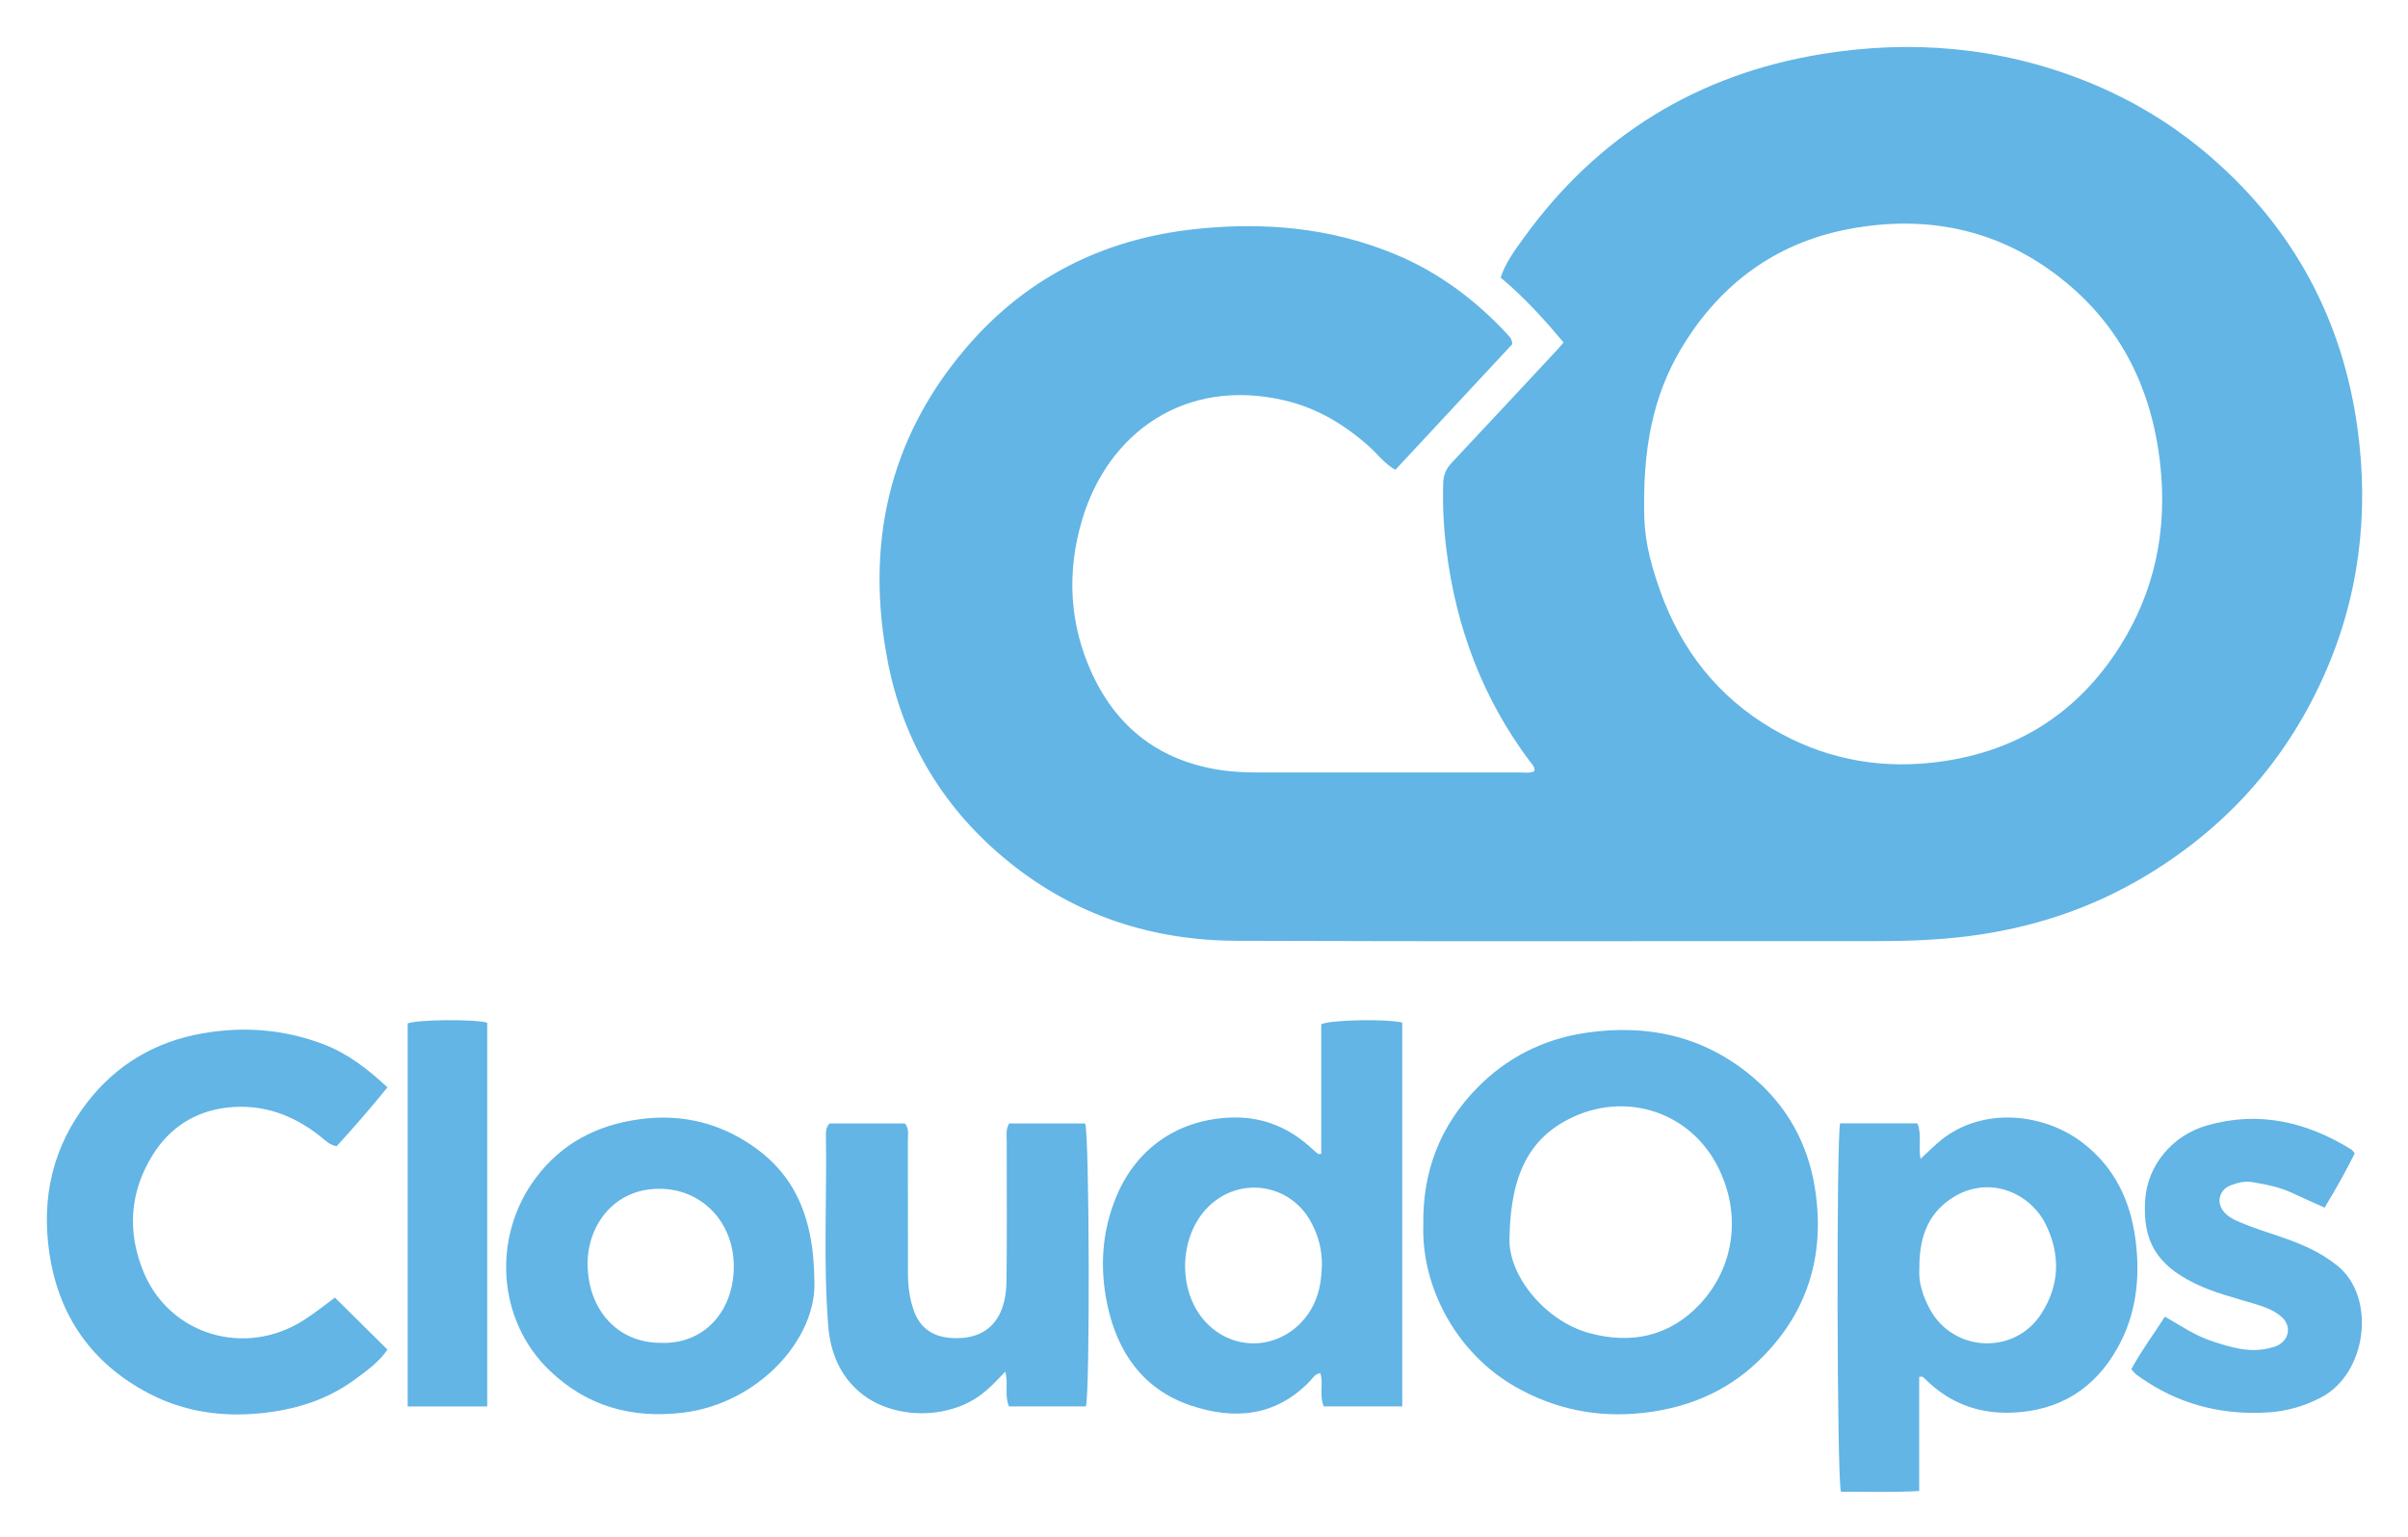
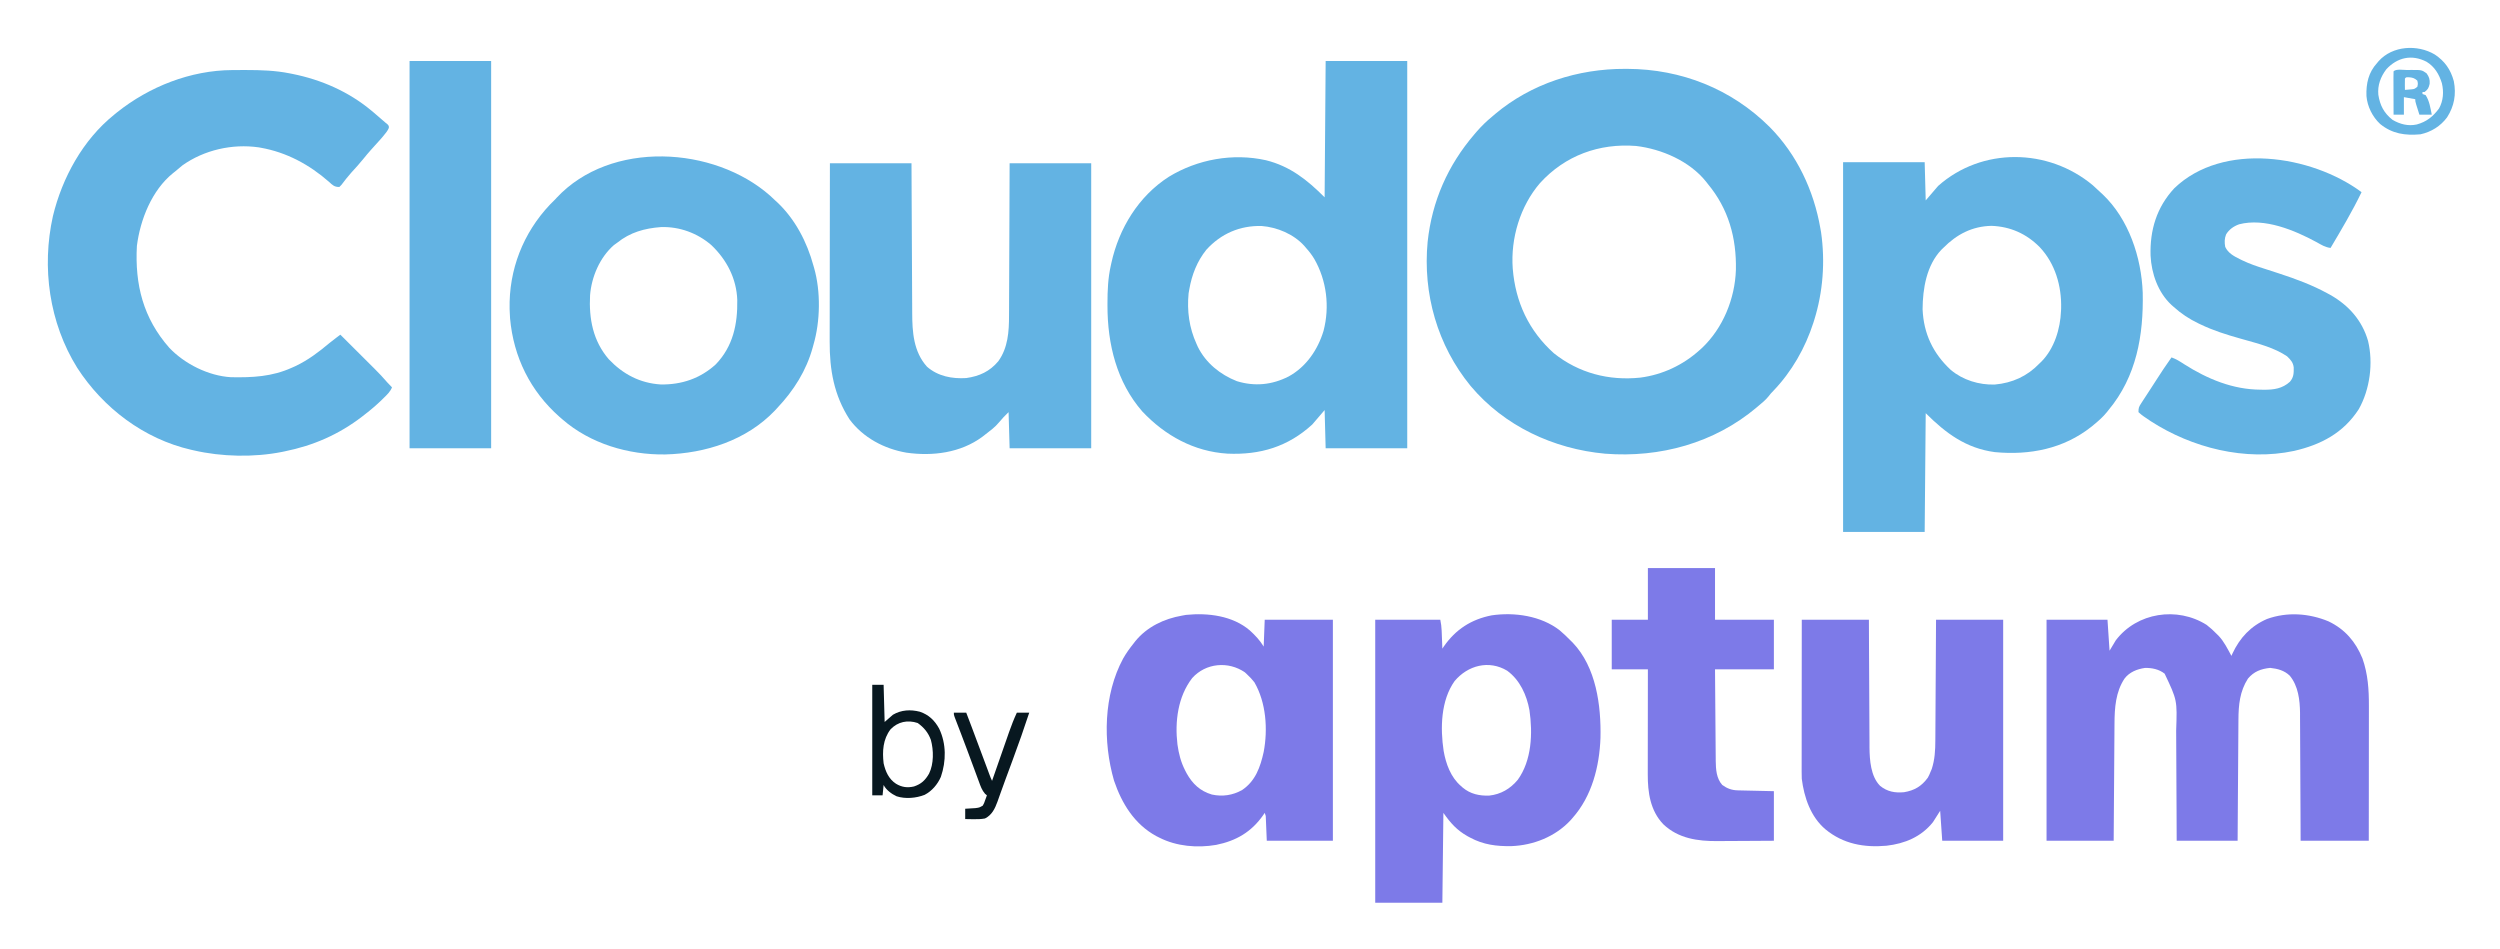
- <svg xmlns="http://www.w3.org/2000/svg" role="img" viewBox="3.70 -3.05 392.60 250.60">
-   <path fill="none" d="M0 0h400v245H0z" pointer-events="none" />
-   <g fill="#62B5E5">
-     <path d="M250.26 53.074l-19.064 20.492c-1.8-1.03-2.862-2.544-4.198-3.74-4.026-3.61-8.522-6.328-13.846-7.58-16.176-3.799-28.78 5.208-33.024 19.464-2.543 8.545-2.101 17.117 1.7 25.25 4.143 8.865 11.158 14.112 20.929 15.572 2.213.331 4.424.387 6.645.387 14.015.004 28.03.006 42.046-.005.794-.001 1.615.162 2.397-.193.177-.72-.36-1.132-.703-1.59-7.702-10.276-12.056-21.886-13.623-34.563-.446-3.6-.64-7.238-.516-10.885.044-1.294.48-2.307 1.36-3.246 5.808-6.183 11.585-12.396 17.368-18.6.27-.29.516-.606.887-1.044-3.155-3.787-6.434-7.39-10.253-10.581.833-2.516 2.351-4.508 3.795-6.506 12.044-16.675 28.335-26.642 48.55-29.939 14.613-2.382 29.01-1.155 42.89 4.345 7.576 3.003 14.463 7.161 20.63 12.514 13.508 11.722 21.412 26.554 23.834 44.158 1.937 14.078.248 27.796-5.707 40.867-6.196 13.6-15.757 24.191-28.474 31.917-9.104 5.532-19.028 8.792-29.61 10.085-5.025.614-10.056.771-15.11.767-34.632-.025-69.265.078-103.899-.058-13.665-.053-26.149-4.08-36.914-12.727-10.603-8.517-17.35-19.547-19.915-32.833-3.63-18.803.014-36.043 12.585-50.902 9.821-11.608 22.505-17.977 37.542-19.594 11.131-1.197 22.064-.256 32.525 4.072 7.219 2.986 13.313 7.576 18.58 13.306.275.3.54.608.593 1.39zm21.497 26.772c-.002 4.033.53 7.615 2.638 13.514 3.428 9.602 9.383 17.2 18.216 22.402 8.092 4.767 16.829 6.578 26.178 5.546 13.166-1.454 23.402-7.732 30.483-18.859 5.764-9.057 7.81-19.073 6.635-29.76-1.409-12.823-6.856-23.457-17.287-31.19-9.836-7.29-21.002-9.427-32.953-7.3-11.633 2.072-20.626 8.298-27.002 18.191-4.833 7.5-7.032 15.808-6.908 27.456zm-36.004 116.849c-.142-8.821 2.826-16.264 8.78-22.345 4.828-4.93 10.814-7.965 17.714-8.978 10.099-1.483 19.311.528 27.22 7.216 5.616 4.75 8.999 10.873 10.14 18.117 1.745 11.08-1.269 20.709-9.491 28.448-5.164 4.862-11.45 7.407-18.507 8.194-7.412.827-14.329-.563-20.796-4.233-9.653-5.481-15.36-16.198-15.06-26.419zm14.057 2.09c-.278 6.116 5.798 13.577 12.99 15.543 6.881 1.883 13.113.523 17.99-4.65 5.825-6.182 6.845-14.958 2.957-22.532-4.545-8.852-14.622-12.034-23.286-8.177-7.382 3.285-10.479 9.467-10.65 19.817zm-30.696-13.692v-21.126c1.696-.745 10.772-.883 13.21-.264v62.59h-12.786c-.808-1.819-.012-3.705-.578-5.433-.854.111-1.178.77-1.617 1.232-5.592 5.882-12.43 6.45-19.565 4.024-7.69-2.614-11.868-8.597-13.522-16.335-1.294-6.055-.928-12.074 1.507-17.842 3.34-7.911 10.26-12.577 18.974-12.76 4.968-.104 9.352 1.733 12.989 5.202.286.273.608.513.921.758.036.03.122-.008.467-.046zm.104 18.285c.07-2.559-.564-4.938-1.775-7.166-3.427-6.312-11.691-7.512-16.77-2.446-4.773 4.761-5.033 13.586-.55 18.606 4.2 4.7 11.145 4.861 15.584.373 2.576-2.603 3.433-5.837 3.51-9.367zm97.387 18.106v18.605c-4.466.25-8.66.093-12.754.111-.672-1.822-.755-57.897-.135-60.071h12.593c.77 1.863.115 3.789.515 5.792 1.217-1.113 2.278-2.207 3.462-3.146 6.767-5.36 16.637-4.325 22.938.499 5.27 4.036 7.871 9.533 8.678 16.045.758 6.126.066 12.023-2.949 17.413-3.715 6.643-9.432 10.27-17.196 10.573-5.593.219-10.29-1.602-14.225-5.523-.18-.179-.317-.454-.927-.298zm.025-17.608c-.164 2.055.53 4.398 1.758 6.63 3.842 6.98 13.743 7.413 18.088.731 3.047-4.685 3.182-9.673.777-14.596-2.62-5.363-9.714-8.337-15.758-4.014-3.658 2.618-4.9 6.405-4.865 11.249zM66.864 174.265c-2.768 3.441-5.503 6.551-8.275 9.6-1.214-.228-1.896-1-2.673-1.617-4.404-3.49-9.363-5.31-15.019-4.705-5.364.573-9.543 3.273-12.352 7.822-3.724 6.03-4.12 12.5-1.444 18.99 4.244 10.294 16.526 13.962 26.063 7.909 1.866-1.185 3.591-2.59 5.143-3.72l8.561 8.478c-1.283 1.94-3.397 3.496-5.504 5.019-4.416 3.192-9.398 4.74-14.822 5.329-6.638.723-12.942-.201-18.79-3.314-9.172-4.883-14.534-12.599-16.023-22.903-1.304-9.021.612-17.271 6.257-24.525 4.76-6.117 11.059-9.805 18.634-11.151 6.744-1.198 13.41-.7 19.868 1.777 3.902 1.497 7.126 3.97 10.376 7.011zm69.61 31.495c.451 9.466-9.075 20.061-21.423 21.55-8.327 1.002-15.64-1.026-21.733-6.859-8.566-8.202-9.432-21.795-2.296-31.378 4.21-5.655 9.97-8.653 16.906-9.603 6.183-.845 11.956.274 17.241 3.535 7.557 4.666 11.194 11.561 11.305 22.755zm-25.182 10.164c7.096.336 11.957-5.014 12.045-12.27.088-7.238-4.995-12.63-11.71-12.844-7.845-.25-12.153 6.065-12.125 12.227.035 7.482 4.885 12.854 11.79 12.887zm69.449 10.367h-12.537c-.768-1.82-.07-3.688-.603-5.68-1.383 1.472-2.603 2.771-4.049 3.837-5.5 4.057-14.396 3.955-19.625-.435-3.317-2.784-4.85-6.587-5.188-10.826-.828-10.35-.21-20.724-.38-31.085-.009-.6-.042-1.221.577-1.945h12.312c.695.86.468 1.772.47 2.62.019 7.271.005 14.544.015 21.817.002 2.098.263 4.166.984 6.148 1.001 2.75 3.054 4.158 5.938 4.381 5.957.46 9.058-3.03 9.142-9.16.107-7.675.022-15.354.037-23.03.002-.86-.174-1.752.387-2.78h12.402c.697 1.65.81 43.905.118 46.138z" />
-     <path d="M387.617 185.032c-1.465 2.945-3.105 5.844-4.91 8.84-1.8-.81-3.508-1.547-5.19-2.345-2.097-.995-4.341-1.436-6.602-1.811-1.232-.204-2.432.096-3.56.54-1.926.757-2.367 2.948-.943 4.447.91.958 2.107 1.412 3.302 1.889 3.442 1.372 7.06 2.265 10.417 3.862a23.974 23.974 0 0 1 4.624 2.864c6.393 5.071 4.918 17.558-2.61 21.5-2.73 1.43-5.59 2.259-8.671 2.45-7.08.441-13.65-1.077-19.646-4.92-.624-.4-1.236-.82-1.83-1.264-.258-.194-.45-.477-.805-.863 1.588-2.962 3.601-5.631 5.47-8.57 2.572 1.473 4.906 3.079 7.59 3.966 3.081 1.02 6.174 2 9.481 1.164.518-.13 1.062-.27 1.513-.54 1.792-1.067 1.993-3.195.408-4.58-1.296-1.13-2.912-1.658-4.531-2.146-3.222-.972-6.5-1.777-9.547-3.264-6.27-3.06-8.584-6.945-8.125-13.672.377-5.52 4.321-10.463 10.103-12.113 8.428-2.405 16.247-.59 23.552 3.966.16.1.257.298.51.6zM83.14 226.297H70.171v-62.459c1.472-.618 10.597-.739 12.967-.128v62.587z" />
-   </g>
+ <svg xmlns="http://www.w3.org/2000/svg" role="img" viewBox="-46.55 -9.05 2420.60 918.10">
+   <path fill="#63B3E3" d="M0 0 C0.751 0.001 1.502 0.002 2.276 0.003 C54.501 0.201 103.099 19.451 140.125 56.375 C166.465 83.027 182.749 117.682 189.125 154.375 C189.352 155.669 189.579 156.963 189.812 158.297 C193.898 186.552 191.685 216.159 183.125 243.375 C182.77 244.51 182.77 244.51 182.408 245.668 C174.496 270.276 161.414 293.199 143.5 311.859 C141.099 314.333 141.099 314.333 139.02 317.012 C136.117 320.633 132.683 323.413 129.125 326.375 C128.616 326.807 128.106 327.24 127.582 327.685 C86.656 362.304 33.763 376.777 -19.309 372.609 C-69.238 368.049 -116.998 345.814 -149.528 307.02 C-181.638 267.796 -195.905 217.75 -191.125 167.438 C-186.932 128.138 -171.54 93.293 -145.875 63.375 C-145.035 62.391 -144.194 61.408 -143.328 60.395 C-138.832 55.271 -134.138 50.697 -128.875 46.375 C-127.831 45.483 -126.786 44.591 -125.742 43.699 C-90.639 14.2 -45.516 -0.132 0 0 Z M-82.354 110.608 C-101.551 132.906 -110.873 164.106 -108.734 193.294 C-106.147 225.728 -93.241 253.54 -68.875 275.375 C-44.779 294.558 -15.7 302.139 14.809 298.945 C36.297 296.152 56.064 286.84 72.125 272.375 C72.893 271.689 73.662 271.003 74.453 270.297 C94.87 251.022 106.444 222.441 107.34 194.621 C107.984 163.624 100.166 135.43 80.125 111.375 C79.603 110.701 79.081 110.027 78.543 109.332 C62.689 89.365 35.503 77.601 10.703 74.656 C-25.001 71.85 -58.009 83.855 -82.354 110.608 Z" transform="translate(1526.875 57.625)" />
+   <path fill="#63B3E3" d="M0 0 C26.07 0 52.14 0 79 0 C79 123.75 79 247.5 79 375 C52.93 375 26.86 375 0 375 C-0.33 362.79 -0.66 350.58 -1 338 C-4.96 342.62 -8.92 347.24 -13 352 C-36.539 373.514 -63.478 381.577 -95.095 380.18 C-127.455 378.173 -155.457 362.731 -177.5 339.375 C-202.322 310.926 -211.223 274.158 -211.25 237.188 C-211.251 236.36 -211.251 235.532 -211.252 234.68 C-211.236 222.218 -210.771 210.196 -208 198 C-207.834 197.227 -207.667 196.453 -207.496 195.657 C-200.121 162.053 -181.191 130.948 -151.877 112.145 C-124.003 95.141 -89.815 88.989 -57.804 96.091 C-34.365 101.957 -17.985 115.015 -1 132 C-0.505 66.66 -0.505 66.66 0 0 Z M-115.508 182.75 C-124.471 193.931 -129.555 206.956 -132 221 C-132.227 222.279 -132.454 223.558 -132.688 224.875 C-134.361 241.927 -132.14 258.389 -125 274 C-124.372 275.398 -124.372 275.398 -123.73 276.824 C-115.987 292.467 -102.067 303.658 -86 310 C-68.703 315.339 -51.913 313.639 -35.843 305.467 C-18.879 296.204 -7.494 279.48 -2.018 261.183 C4.058 237.776 0.977 212.548 -10.983 191.688 C-13.323 187.805 -15.966 184.358 -19 181 C-19.568 180.328 -20.137 179.657 -20.723 178.965 C-31.042 167.594 -46.948 160.931 -62.086 159.762 C-83.085 159.288 -101.266 167.133 -115.508 182.75 Z" transform="translate(1237 50)" />
+   <path fill="#63B3E3" d="M0 0 C2.487 2.196 4.897 4.451 7.293 6.746 C8.041 7.431 8.788 8.115 9.559 8.82 C34.879 32.769 47.143 69.903 48.417 104.085 C49.307 145.327 42.382 185.22 15.293 217.746 C14.737 218.442 14.182 219.138 13.609 219.855 C9.944 224.346 5.777 228.087 1.293 231.746 C0.05 232.781 0.05 232.781 -1.219 233.836 C-28.195 255.244 -60.932 261.651 -94.764 258.458 C-122.555 254.773 -142.201 240.252 -161.707 220.746 C-162.037 258.696 -162.367 296.646 -162.707 335.746 C-188.777 335.746 -214.847 335.746 -241.707 335.746 C-241.707 217.606 -241.707 99.466 -241.707 -22.254 C-215.637 -22.254 -189.567 -22.254 -162.707 -22.254 C-162.377 -10.044 -162.047 2.166 -161.707 14.746 C-157.747 10.126 -153.787 5.506 -149.707 0.746 C-107.304 -36.893 -43.242 -36.004 0 0 Z M-144.707 60.746 C-145.303 61.32 -145.898 61.893 -146.512 62.484 C-160.915 77.55 -164.632 100.215 -164.723 120.172 C-163.723 143.802 -154.594 162.92 -137.461 178.832 C-125.7 188.715 -110.025 193.545 -94.754 193.02 C-77.887 191.506 -63.438 184.985 -51.707 172.746 C-51.014 172.084 -50.32 171.421 -49.605 170.738 C-37.178 158.119 -31.376 139.135 -30.707 121.746 C-30.667 120.913 -30.627 120.081 -30.586 119.223 C-30.048 97.631 -36.352 75.802 -51.384 59.927 C-64.214 46.975 -79.732 40.085 -97.895 39.371 C-116.71 39.729 -131.698 47.602 -144.707 60.746 Z" transform="translate(1979.707 170.254)" />
+   <path fill="#63B3E3" d="M0 0 C0.858 -0.007 1.715 -0.014 2.599 -0.021 C5.355 -0.039 8.111 -0.045 10.867 -0.047 C11.809 -0.048 12.751 -0.048 13.721 -0.049 C27.924 -0.033 41.775 0.398 55.742 3.203 C56.62 3.375 57.498 3.546 58.402 3.723 C86.435 9.372 112.681 20.84 134.742 39.203 C135.396 39.746 136.051 40.289 136.725 40.848 C140.786 44.239 144.797 47.678 148.742 51.203 C149.707 51.99 149.707 51.99 150.691 52.793 C151.742 54.203 151.742 54.203 151.676 56.074 C150.443 58.884 148.777 60.913 146.805 63.266 C145.991 64.236 145.178 65.207 144.34 66.207 C141.033 70.021 137.63 73.739 134.211 77.453 C131.798 80.141 129.51 82.893 127.242 85.703 C123.415 90.447 119.376 94.94 115.234 99.41 C111.868 103.182 108.805 107.154 105.75 111.184 C105.087 111.85 104.425 112.516 103.742 113.203 C98.813 113.203 97.238 111.4 93.805 108.266 C74.803 91.599 52.773 79.635 27.742 75.203 C27.018 75.073 26.293 74.943 25.547 74.809 C0.075 71.177 -27.141 77.34 -48.141 92.25 C-50.576 94.171 -52.922 96.163 -55.258 98.203 C-56.265 98.996 -56.265 98.996 -57.293 99.805 C-77.789 116.348 -89.027 144.759 -92.258 170.203 C-94.321 207.86 -86.086 240.199 -61.012 268.762 C-46.139 284.507 -22.877 296.151 -1.124 297.38 C19.707 297.762 38.464 296.895 57.742 288.203 C59.432 287.449 59.432 287.449 61.156 286.68 C73.353 280.919 83.761 273.072 94.047 264.406 C96.3 262.565 98.581 260.806 100.911 259.065 C101.629 258.528 102.347 257.991 103.087 257.438 C103.633 257.031 104.179 256.623 104.742 256.203 C110.314 261.75 115.882 267.3 121.448 272.854 C123.339 274.74 125.231 276.625 127.124 278.51 C129.855 281.228 132.582 283.95 135.309 286.672 C136.147 287.506 136.986 288.339 137.85 289.198 C142.152 293.5 146.303 297.864 150.25 302.495 C151.685 304.138 153.182 305.679 154.742 307.203 C153.096 311.427 149.973 314.275 146.805 317.391 C146.223 317.967 145.641 318.542 145.041 319.136 C139.88 324.181 134.457 328.793 128.742 333.203 C127.787 333.952 126.832 334.701 125.848 335.473 C103.265 352.846 78.542 363.61 50.742 369.203 C49.943 369.37 49.143 369.536 48.319 369.708 C21.053 375.143 -10.221 374.474 -37.258 368.203 C-38.071 368.021 -38.884 367.839 -39.722 367.652 C-85.439 357.137 -124.904 327.236 -150.122 288.152 C-177.139 244.683 -184.649 191.17 -173.574 141.438 C-164.59 104.191 -144.497 67.503 -114.258 43.203 C-113.35 42.458 -112.443 41.713 -111.508 40.945 C-80.203 15.98 -40.282 0.222 0 0 Z" transform="translate(178.258 58.797)" />
+   <path fill="#63B3E3" d="M0 0 C1.611 1.493 3.215 2.993 4.812 4.5 C5.55 5.173 6.287 5.846 7.047 6.539 C24.213 22.792 35.665 44.869 41.812 67.5 C42.02 68.202 42.227 68.904 42.441 69.627 C49.063 92.555 48.553 121.684 41.812 144.5 C41.614 145.23 41.416 145.961 41.211 146.713 C35.017 169.324 22.811 188.575 6.812 205.5 C6.066 206.311 5.32 207.122 4.551 207.957 C-22.918 236.788 -62.682 249.481 -101.678 250.464 C-137.163 250.975 -174.167 240.07 -201.188 216.5 C-202.096 215.716 -203.005 214.933 -203.941 214.125 C-232.2 189.194 -248.535 156.229 -251.875 118.688 C-251.997 116.626 -252.102 114.563 -252.188 112.5 C-252.229 111.576 -252.27 110.651 -252.312 109.699 C-253.154 71.663 -239.238 36.057 -213.188 8.5 C-211.541 6.814 -209.876 5.144 -208.188 3.5 C-207.738 3.005 -207.288 2.51 -206.824 2 C-154.472 -54.12 -54.388 -48.122 0 0 Z M-148.188 45.5 C-149.198 46.222 -150.209 46.944 -151.25 47.688 C-164.959 59.615 -173 78.463 -174.411 96.325 C-175.596 119.125 -171.595 140.536 -156.305 158.266 C-142.549 172.782 -126.077 181.434 -105.969 182.703 C-85.645 182.993 -67.702 176.898 -52.648 163.188 C-35.948 145.741 -31.5 124.336 -31.883 100.938 C-32.612 80.207 -42.042 61.994 -56.938 47.812 C-70.45 36.118 -87.813 29.733 -105.773 30.32 C-121.657 31.503 -135.658 35.409 -148.188 45.5 Z" transform="translate(699.188 180.5)" />
+   <path fill="#63B3E3" d="M0 0 C26.07 0 52.14 0 79 0 C79.049 11.304 79.098 22.608 79.148 34.254 C79.184 41.432 79.22 48.609 79.258 55.787 C79.318 67.17 79.376 78.553 79.422 89.936 C79.455 98.228 79.495 106.52 79.543 114.812 C79.568 119.198 79.59 123.583 79.603 127.968 C79.616 132.107 79.639 136.246 79.667 140.386 C79.676 141.893 79.682 143.401 79.684 144.909 C79.714 163.443 80.969 182.524 94 197 C104.566 206.266 118.35 208.878 132 208 C144.709 206.215 154.766 201.632 163.062 191.691 C172.464 178.631 173.45 162.917 173.432 147.356 C173.441 145.738 173.452 144.12 173.463 142.503 C173.491 138.156 173.5 133.81 173.506 129.464 C173.516 124.905 173.542 120.346 173.566 115.787 C173.61 107.174 173.638 98.562 173.661 89.949 C173.694 78.296 173.749 66.643 173.803 54.991 C173.888 36.66 173.941 18.33 174 0 C200.07 0 226.14 0 253 0 C253 91.08 253 182.16 253 276 C226.93 276 200.86 276 174 276 C173.67 264.45 173.34 252.9 173 241 C168.17 245.756 168.17 245.756 163.75 250.875 C159.874 255.641 154.831 259.261 150 263 C149.181 263.634 148.363 264.268 147.52 264.922 C126.505 280.417 99.454 283.874 74.058 280.23 C52.557 276.52 32.169 265.756 19 248 C3.922 224.539 -0.343 200.034 -0.227 172.672 C-0.226 170.778 -0.227 168.884 -0.228 166.991 C-0.229 161.897 -0.217 156.803 -0.203 151.709 C-0.19 146.368 -0.189 141.027 -0.187 135.685 C-0.181 125.592 -0.164 115.499 -0.144 105.406 C-0.122 93.907 -0.111 82.407 -0.101 70.908 C-0.08 47.272 -0.043 23.636 0 0 Z" transform="translate(757 149)" />
+   <path fill="#7D7AE8" d="M0 0 C3.608 2.767 6.838 5.738 10 9 C10.824 9.81 10.824 9.81 11.664 10.637 C16.929 16.225 20.344 23.31 24 30 C24.493 28.892 24.493 28.892 24.996 27.762 C32.211 12.374 42.806 1.015 58.52 -5.746 C77.965 -12.752 99.027 -11.283 117.965 -3.445 C133.903 4.144 144.28 16.252 150.875 32.5 C156.211 47.624 157.157 62.666 157.114 78.559 C157.113 79.99 157.113 81.42 157.114 82.85 C157.114 86.698 157.108 90.547 157.101 94.395 C157.095 98.43 157.095 102.464 157.093 106.499 C157.09 114.123 157.082 121.748 157.072 129.373 C157.059 139.687 157.053 150.001 157.048 160.315 C157.038 176.543 157.018 192.772 157 209 C135.22 209 113.44 209 91 209 C90.963 199.489 90.925 189.979 90.887 180.18 C90.856 174.137 90.825 168.094 90.791 162.051 C90.737 152.47 90.685 142.888 90.654 133.307 C90.63 126.327 90.597 119.347 90.551 112.368 C90.528 108.677 90.509 104.987 90.502 101.296 C90.495 97.161 90.465 93.026 90.432 88.89 C90.434 87.687 90.435 86.485 90.437 85.246 C90.3 72.78 88.711 59.084 80.473 49.16 C75.157 44.045 68.685 42.395 61.5 41.625 C52.652 42.573 45.843 45.061 40 52 C32.108 64.248 30.863 77.557 30.795 91.728 C30.785 92.997 30.775 94.266 30.765 95.574 C30.738 99.036 30.717 102.498 30.697 105.961 C30.675 109.585 30.647 113.21 30.621 116.835 C30.571 123.691 30.526 130.548 30.483 137.404 C30.424 146.674 30.358 155.945 30.292 165.215 C30.188 179.81 30.095 194.405 30 209 C10.53 209 -8.94 209 -29 209 C-29.037 199.573 -29.075 190.146 -29.113 180.434 C-29.144 174.441 -29.175 168.448 -29.209 162.455 C-29.263 152.955 -29.315 143.455 -29.346 133.955 C-29.37 127.034 -29.403 120.114 -29.449 113.193 C-29.472 109.534 -29.491 105.876 -29.498 102.217 C-28.473 72.896 -28.473 72.896 -40.664 47.219 C-46.091 42.957 -52.968 41.491 -59.789 41.68 C-67.428 42.786 -74.761 45.747 -79.484 51.949 C-88.106 64.86 -89.13 80.398 -89.205 95.475 C-89.215 96.705 -89.225 97.935 -89.235 99.202 C-89.261 102.553 -89.283 105.904 -89.303 109.254 C-89.325 112.764 -89.353 116.274 -89.379 119.784 C-89.429 126.421 -89.474 133.058 -89.517 139.694 C-89.572 147.997 -89.633 156.299 -89.693 164.602 C-89.802 179.401 -89.9 194.2 -90 209 C-111.45 209 -132.9 209 -155 209 C-155 138.38 -155 67.76 -155 -5 C-135.53 -5 -116.06 -5 -96 -5 C-95.34 4.9 -94.68 14.8 -94 25 C-92.02 21.7 -90.04 18.4 -88 15 C-67.532 -12.109 -28.403 -17.986 0 0 Z" transform="translate(2090 596)" />
+   <path fill="#63B3E3" d="M0 0 C-8.94 18.589 -19.494 36.265 -30 54 C-35.146 53.438 -39.067 50.913 -43.5 48.438 C-64.887 36.86 -93.895 24.693 -118.562 31.125 C-123.806 32.991 -128.235 36.098 -131.152 40.895 C-132.779 44.936 -132.778 48.745 -132 53 C-129.163 59.072 -123.599 62.004 -117.812 64.871 C-116.763 65.392 -116.763 65.392 -115.693 65.924 C-108.596 69.347 -101.281 71.849 -93.778 74.217 C-89.837 75.463 -85.912 76.756 -81.984 78.043 C-80.822 78.422 -80.822 78.422 -79.637 78.809 C-63.561 84.07 -47.858 89.867 -33 98 C-32.073 98.5 -31.146 99 -30.191 99.516 C-12.413 109.611 0.581 124.24 6.273 143.992 C11.464 165.481 8.16 190.881 -2.688 210.125 C-17.58 233.203 -39.278 244.539 -65.361 250.543 C-112.607 260.613 -164.055 247.629 -204.102 221.77 C-205.678 220.709 -207.248 219.641 -208.812 218.562 C-209.542 218.067 -210.272 217.571 -211.024 217.06 C-213.02 215.629 -213.02 215.629 -216 213 C-216 208.723 -215.563 207.829 -213.324 204.395 C-212.461 203.055 -212.461 203.055 -211.58 201.688 C-210.643 200.265 -210.643 200.265 -209.688 198.812 C-209.053 197.834 -208.419 196.855 -207.765 195.847 C-206.469 193.847 -205.168 191.85 -203.864 189.856 C-202.186 187.285 -200.523 184.706 -198.867 182.121 C-194.068 174.634 -189.198 167.22 -184 160 C-179.438 161.587 -175.704 164.011 -171.688 166.625 C-149.225 180.914 -124.671 191.123 -97.75 191.25 C-96.668 191.271 -95.587 191.291 -94.473 191.312 C-84.831 191.359 -76.708 190.208 -69.375 183.598 C-65.647 179.266 -65.573 175.231 -65.684 169.691 C-66.256 164.821 -68.727 162.236 -72.125 158.938 C-84.472 150.617 -99.402 146.835 -113.59 142.832 C-114.246 142.647 -114.901 142.462 -115.577 142.271 C-116.238 142.085 -116.9 141.898 -117.581 141.706 C-130.791 137.976 -143.61 133.986 -156 128 C-156.679 127.677 -157.359 127.354 -158.059 127.021 C-166.948 122.734 -174.666 117.666 -182 111 C-182.982 110.14 -182.982 110.14 -183.984 109.262 C-197.086 97.117 -203.41 78.923 -204.285 61.418 C-204.999 36.647 -198.401 14.611 -181.238 -3.852 C-134.193 -49.009 -48.682 -36.083 0 0 Z" transform="translate(2240 177)" />
+   <path fill="#7D7AE8" d="M0 0 C3.664 3.062 7.046 6.362 10.401 9.756 C11.143 10.487 11.884 11.218 12.647 11.971 C35.356 35.741 40.198 72.839 39.495 104.161 C38.5 131.839 31.185 160.678 12.401 181.756 C11.736 182.515 11.071 183.274 10.386 184.057 C-4.285 199.787 -25.478 208.179 -46.79 208.959 C-60.988 209.212 -73.89 207.606 -86.599 200.756 C-87.451 200.302 -88.303 199.848 -89.181 199.381 C-99.537 193.527 -105.647 186.687 -112.599 176.756 C-112.929 205.466 -113.259 234.176 -113.599 263.756 C-135.049 263.756 -156.499 263.756 -178.599 263.756 C-178.599 173.336 -178.599 82.916 -178.599 -10.244 C-157.809 -10.244 -137.019 -10.244 -115.599 -10.244 C-114.858 -6.543 -114.428 -3.44 -114.282 0.275 C-114.24 1.297 -114.198 2.319 -114.155 3.371 C-114.116 4.426 -114.077 5.481 -114.036 6.568 C-113.993 7.643 -113.95 8.717 -113.905 9.824 C-113.8 12.468 -113.697 15.112 -113.599 17.756 C-112.906 16.721 -112.906 16.721 -112.2 15.666 C-100.723 -0.869 -85.599 -10.624 -65.849 -14.494 C-43.7 -17.733 -18.036 -14.037 0 0 Z M-101.747 49.154 C-115.106 67.925 -115.697 94.687 -112.353 116.799 C-110.158 129.304 -105.448 142.313 -95.599 150.756 C-94.756 151.51 -94.756 151.51 -93.896 152.279 C-86.451 158.483 -77.866 160.355 -68.294 160.041 C-57.007 158.847 -47.799 153.43 -40.599 144.756 C-27.009 125.985 -26.035 99.653 -29.251 77.428 C-31.934 62.668 -38.466 48.171 -50.856 39.104 C-68.485 28.508 -88.93 33.887 -101.747 49.154 Z" transform="translate(1463.599 601.244)" />
+   <path fill="#7D7AE8" d="M0 0 C5.223 4.793 9.688 9.467 13.364 15.593 C13.694 7.013 14.024 -1.567 14.364 -10.407 C36.144 -10.407 57.924 -10.407 80.364 -10.407 C80.364 60.213 80.364 130.833 80.364 203.593 C59.244 203.593 38.124 203.593 16.364 203.593 C16.034 195.673 15.704 187.753 15.364 179.593 C15.034 178.603 14.704 177.613 14.364 176.593 C13.891 177.295 13.418 177.996 12.93 178.718 C1.524 195.083 -13.309 203.706 -32.636 207.593 C-50.962 210.746 -70.956 209.048 -87.636 200.593 C-88.631 200.089 -89.627 199.585 -90.652 199.066 C-111.793 187.547 -123.99 167.602 -131.542 145.378 C-142.431 107.697 -141.686 62.19 -122.71 27.152 C-119.768 21.978 -116.366 17.227 -112.636 12.593 C-112.096 11.889 -111.556 11.186 -111 10.46 C-99.695 -3.5 -83.039 -11.41 -65.636 -14.407 C-64.378 -14.634 -63.12 -14.86 -61.824 -15.094 C-40.642 -17.235 -16.685 -14.345 0 0 Z M-55.859 46.074 C-69.737 64.05 -72.759 88.208 -70.14 110.273 C-68.883 119.284 -66.829 127.447 -62.636 135.593 C-62.182 136.475 -61.729 137.357 -61.261 138.265 C-55.531 148.542 -48.152 155.475 -36.824 158.843 C-26.567 161.071 -16.644 159.613 -7.511 154.468 C5.453 145.694 10.138 132.219 13.364 117.593 C17.538 95.653 15.718 69.67 4.364 50.156 C2.201 47.385 -0.058 44.983 -2.636 42.593 C-3.719 41.572 -3.719 41.572 -4.824 40.531 C-20.914 29.446 -42.771 31.467 -55.859 46.074 Z" transform="translate(1163.636 601.407)" />
+   <path fill="#7D7AE8" d="M0 0 C21.45 0 42.9 0 65 0 C65.037 9.499 65.075 18.998 65.113 28.785 C65.144 34.824 65.175 40.862 65.209 46.9 C65.263 56.473 65.315 66.045 65.346 75.617 C65.37 82.591 65.403 89.565 65.449 96.538 C65.472 100.225 65.491 103.911 65.498 107.598 C65.505 111.731 65.535 115.863 65.568 119.996 C65.566 121.195 65.565 122.394 65.563 123.63 C65.698 135.944 66.721 151.66 75.855 160.871 C82.838 166.503 90.222 167.806 99 167 C109.055 165.334 115.979 161.237 122 153 C123.458 150.281 123.458 150.281 124.625 147.375 C125.03 146.434 125.435 145.493 125.852 144.523 C128.826 135.398 129.301 126.354 129.319 116.818 C129.329 115.548 129.339 114.278 129.349 112.97 C129.376 109.525 129.392 106.079 129.405 102.634 C129.42 99.02 129.447 95.406 129.473 91.792 C129.519 84.964 129.556 78.136 129.589 71.308 C129.635 62.07 129.696 52.833 129.756 43.595 C129.849 29.063 129.923 14.532 130 0 C151.45 0 172.9 0 195 0 C195 70.62 195 141.24 195 214 C175.53 214 156.06 214 136 214 C135.34 204.43 134.68 194.86 134 185 C130.535 190.445 130.535 190.445 127 196 C115.635 210.239 99.776 216.782 82.058 218.815 C60.365 220.768 40.159 217.113 23 203 C8.634 190.883 2.287 172.134 0 154 C-0.084 151.772 -0.122 149.542 -0.12 147.312 C-0.122 146.006 -0.123 144.701 -0.124 143.356 C-0.121 141.927 -0.117 140.498 -0.114 139.069 C-0.113 137.55 -0.113 136.032 -0.114 134.514 C-0.114 130.407 -0.108 126.3 -0.101 122.193 C-0.095 117.896 -0.095 113.598 -0.093 109.301 C-0.09 101.169 -0.082 93.038 -0.072 84.907 C-0.061 75.647 -0.055 66.387 -0.05 57.127 C-0.04 38.085 -0.022 19.042 0 0 Z" transform="translate(1698 591)" />
+   <path fill="#63B3E3" d="M0 0 C26.07 0 52.14 0 79 0 C79 123.75 79 247.5 79 375 C52.93 375 26.86 375 0 375 C0 251.25 0 127.5 0 0 Z" transform="translate(350 50)" />
+   <path fill="#7D7AE8" d="M0 0 C21.45 0 42.9 0 65 0 C65 16.5 65 33 65 50 C83.81 50 102.62 50 122 50 C122 65.84 122 81.68 122 98 C103.19 98 84.38 98 65 98 C65.12 114.818 65.12 114.818 65.258 131.637 C65.318 138.501 65.376 145.365 65.422 152.23 C65.459 157.767 65.505 163.305 65.558 168.842 C65.577 170.949 65.592 173.056 65.603 175.164 C65.62 178.127 65.649 181.089 65.681 184.052 C65.683 184.914 65.685 185.776 65.688 186.664 C65.8 194.949 66.322 203.555 72 210 C76.704 213.41 81.269 215.074 87.034 215.205 C87.826 215.226 88.617 215.246 89.432 215.266 C90.254 215.283 91.075 215.299 91.922 215.316 C93.066 215.344 93.066 215.344 94.233 215.373 C97.072 215.441 99.911 215.501 102.75 215.562 C109.103 215.707 115.455 215.851 122 216 C122 231.84 122 247.68 122 264 C105.422 264.12 105.422 264.12 98.254 264.146 C93.398 264.164 88.543 264.185 83.687 264.226 C79.764 264.259 75.842 264.277 71.919 264.285 C70.436 264.29 68.953 264.301 67.47 264.317 C48.275 264.521 29.318 261.765 14.91 248.004 C2.311 234.842 -0.175 217.222 -0.114 199.719 C-0.114 198.615 -0.114 197.512 -0.114 196.375 C-0.113 192.75 -0.106 189.125 -0.098 185.5 C-0.096 182.978 -0.094 180.456 -0.093 177.934 C-0.09 171.988 -0.082 166.042 -0.072 160.096 C-0.061 153.322 -0.055 146.548 -0.05 139.774 C-0.04 125.849 -0.022 111.925 0 98 C-11.55 98 -23.1 98 -35 98 C-35 82.16 -35 66.32 -35 50 C-23.45 50 -11.9 50 0 50 C0 33.5 0 17 0 0 Z" transform="translate(1549 541)" />
+   <path fill="#081820" d="M0 0 C3.63 0 7.26 0 11 0 C11.33 11.88 11.66 23.76 12 36 C14.64 33.69 17.28 31.38 20 29 C28.091 24.24 37.029 23.769 46.062 26.062 C54.752 29.009 60.429 34.489 64.785 42.453 C71.755 57.065 71.66 73.911 66.438 89.125 C63.281 96.4 57.774 102.894 50.688 106.562 C42.471 109.766 32.095 110.714 23.562 107.938 C18.765 105.749 13.384 101.767 11 97 C10.67 100.3 10.34 103.6 10 107 C6.7 107 3.4 107 0 107 C0 71.69 0 36.38 0 0 Z M17.75 43.062 C10.326 52.718 9.671 64.28 11 76 C12.803 83.987 15.994 91.233 23 95.812 C28.572 99.175 34.017 99.948 40.43 98.422 C47.464 96.07 51.341 92.404 55 86 C59.672 76.555 59.513 63.349 56.75 53.312 C54.188 46.302 50.042 41.304 44 37 C34.275 33.758 24.816 35.75 17.75 43.062 Z" transform="translate(798 654)" />
+   <path fill="#63B3E3" d="M0 0 C9.825 6.559 15.375 14.491 18.484 25.871 C20.93 38.668 18.907 49.992 11.926 60.918 C5.515 69.49 -3.397 75.028 -13.859 77.305 C-28.614 78.595 -41.073 76.877 -52.859 67.305 C-60.287 60.418 -65.286 50.276 -66.113 40.219 C-66.528 28.094 -64.164 17.394 -55.859 8.305 C-55.358 7.701 -54.856 7.098 -54.34 6.477 C-40.863 -8.607 -16.709 -9.907 0 0 Z M-46.859 14.305 C-52.379 21.548 -55.458 29.792 -54.613 38.98 C-52.99 49.367 -49.184 56.694 -40.859 63.305 C-33.556 67.528 -25.8 69.587 -17.398 67.773 C-7.855 65.137 -1.764 60.195 4.141 52.305 C8.349 44.753 8.872 36.151 6.926 27.852 C4.262 19.21 -0.105 11.781 -7.98 7.023 C-22.234 -0.299 -36.12 2.745 -46.859 14.305 Z" transform="translate(2310.86 43.695)" />
+   <path fill="#081820" d="M0 0 C3.96 0 7.92 0 12 0 C13.564 4.103 15.127 8.208 16.688 12.312 C16.927 12.943 17.167 13.574 17.414 14.224 C22.295 27.073 27.084 39.954 31.846 52.847 C32.116 53.577 32.386 54.306 32.665 55.058 C33.173 56.431 33.68 57.804 34.186 59.178 C35.046 61.502 35.891 63.781 37 66 C37.242 65.306 37.483 64.612 37.732 63.897 C40.023 57.32 42.317 50.745 44.616 44.171 C45.797 40.792 46.977 37.412 48.153 34.032 C49.291 30.763 50.433 27.495 51.577 24.228 C52.22 22.39 52.859 20.55 53.497 18.71 C55.737 12.327 58.151 6.136 61 0 C64.96 0 68.92 0 73 0 C68.034 15.23 62.682 30.289 57.125 45.312 C56.366 47.374 55.606 49.436 54.848 51.498 C53.338 55.599 51.819 59.696 50.294 63.792 C48.706 68.063 47.16 72.347 45.636 76.642 C45.245 77.725 44.854 78.809 44.452 79.925 C43.71 81.981 42.98 84.042 42.263 86.107 C39.779 92.931 36.878 99.055 30.148 102.43 C26.253 103.135 22.573 103.218 18.625 103.125 C17.889 103.116 17.153 103.107 16.395 103.098 C14.596 103.074 12.798 103.038 11 103 C11 99.7 11 96.4 11 93 C11.892 92.951 12.784 92.902 13.703 92.852 C15.459 92.739 15.459 92.739 17.25 92.625 C18.99 92.521 18.99 92.521 20.766 92.414 C24.683 91.919 24.683 91.919 28 90 C29.341 87.612 29.341 87.612 30.25 84.875 C30.753 83.51 30.753 83.51 31.266 82.117 C31.508 81.419 31.75 80.72 32 80 C31.417 79.53 30.834 79.06 30.233 78.576 C27.139 75.007 25.876 71.189 24.277 66.785 C23.935 65.869 23.593 64.954 23.24 64.01 C22.129 61.031 21.033 58.047 19.938 55.062 C19.179 53.019 18.419 50.977 17.658 48.934 C16.143 44.863 14.632 40.791 13.125 36.717 C11.258 31.68 9.359 26.657 7.438 21.641 C7.044 20.612 7.044 20.612 6.642 19.563 C5.447 16.443 4.249 13.324 3.049 10.205 C2.639 9.133 2.23 8.061 1.809 6.957 C1.456 6.039 1.103 5.121 0.74 4.175 C0 2 0 2 0 0 Z" transform="translate(877 681)" />
+   <path fill="#63B3E3" d="M0 0 C1.706 -0.031 1.706 -0.031 3.447 -0.062 C14.091 -0.112 14.091 -0.112 18.812 3.25 C21.274 6.664 22.058 9.246 21.75 13.375 C20.783 17.373 20.094 18.863 16.812 21.25 C16.152 21.25 15.492 21.25 14.812 21.25 C14.812 21.91 14.812 22.57 14.812 23.25 C15.803 23.58 16.793 23.91 17.812 24.25 C21.572 29.889 22.445 36.713 23.812 43.25 C19.852 43.25 15.893 43.25 11.812 43.25 C11.142 41.126 10.477 39.001 9.812 36.875 C9.441 35.692 9.07 34.508 8.688 33.289 C7.812 30.25 7.812 30.25 7.812 28.25 C4.183 27.59 0.552 26.93 -3.188 26.25 C-3.188 31.86 -3.188 37.47 -3.188 43.25 C-6.487 43.25 -9.787 43.25 -13.188 43.25 C-13.212 37.287 -13.23 31.324 -13.242 25.361 C-13.247 23.33 -13.254 21.3 -13.263 19.27 C-13.275 16.358 -13.281 13.447 -13.285 10.535 C-13.29 9.622 -13.295 8.708 -13.301 7.767 C-13.301 5.594 -13.25 3.422 -13.188 1.25 C-10.614 -1.324 -3.458 0.015 0 0 Z M-2.188 8.25 C-2.26 10.103 -2.271 11.958 -2.25 13.812 C-2.241 14.824 -2.232 15.836 -2.223 16.879 C-2.211 17.661 -2.199 18.444 -2.188 19.25 C-0.749 19.135 0.688 19.008 2.125 18.875 C2.926 18.805 3.726 18.736 4.551 18.664 C7.085 18.354 7.085 18.354 9.812 16.25 C10.479 13.293 10.479 13.293 9.812 10.25 C7.03 7.795 5.26 7.284 1.562 7 C-1.097 6.946 -1.097 6.946 -2.188 8.25 Z" transform="translate(2284.188 58.75)" />
</svg>
